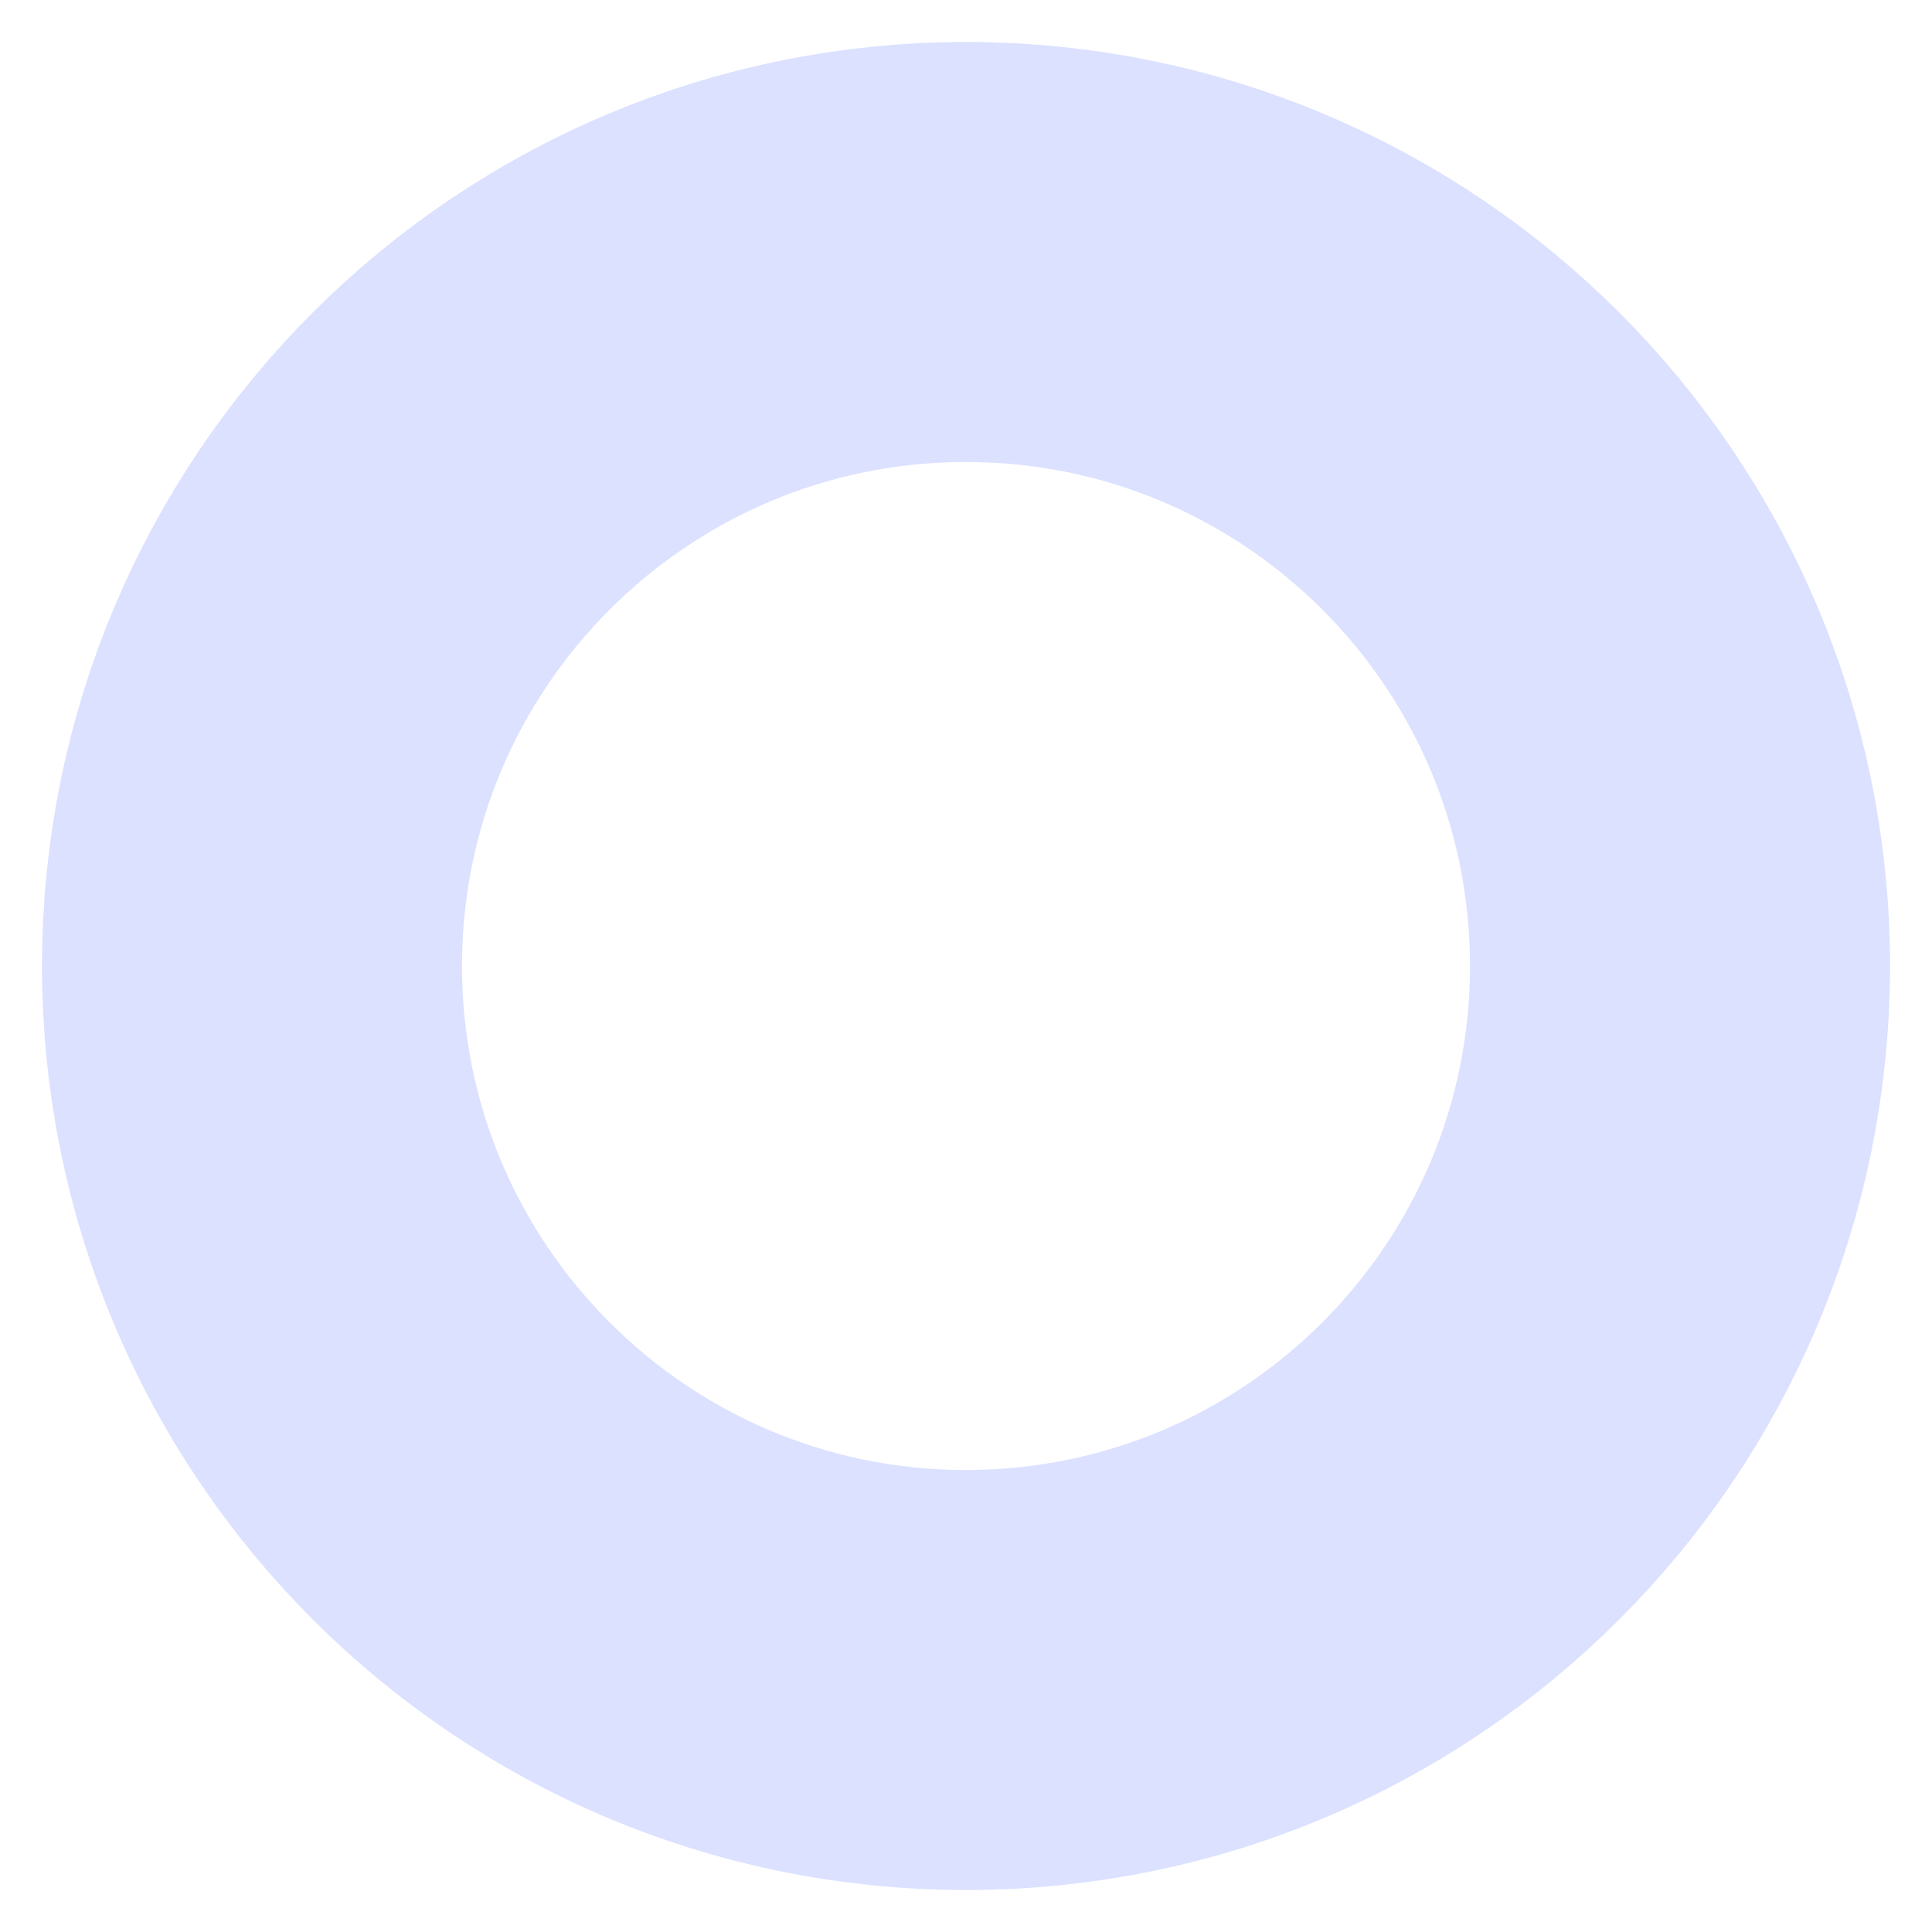
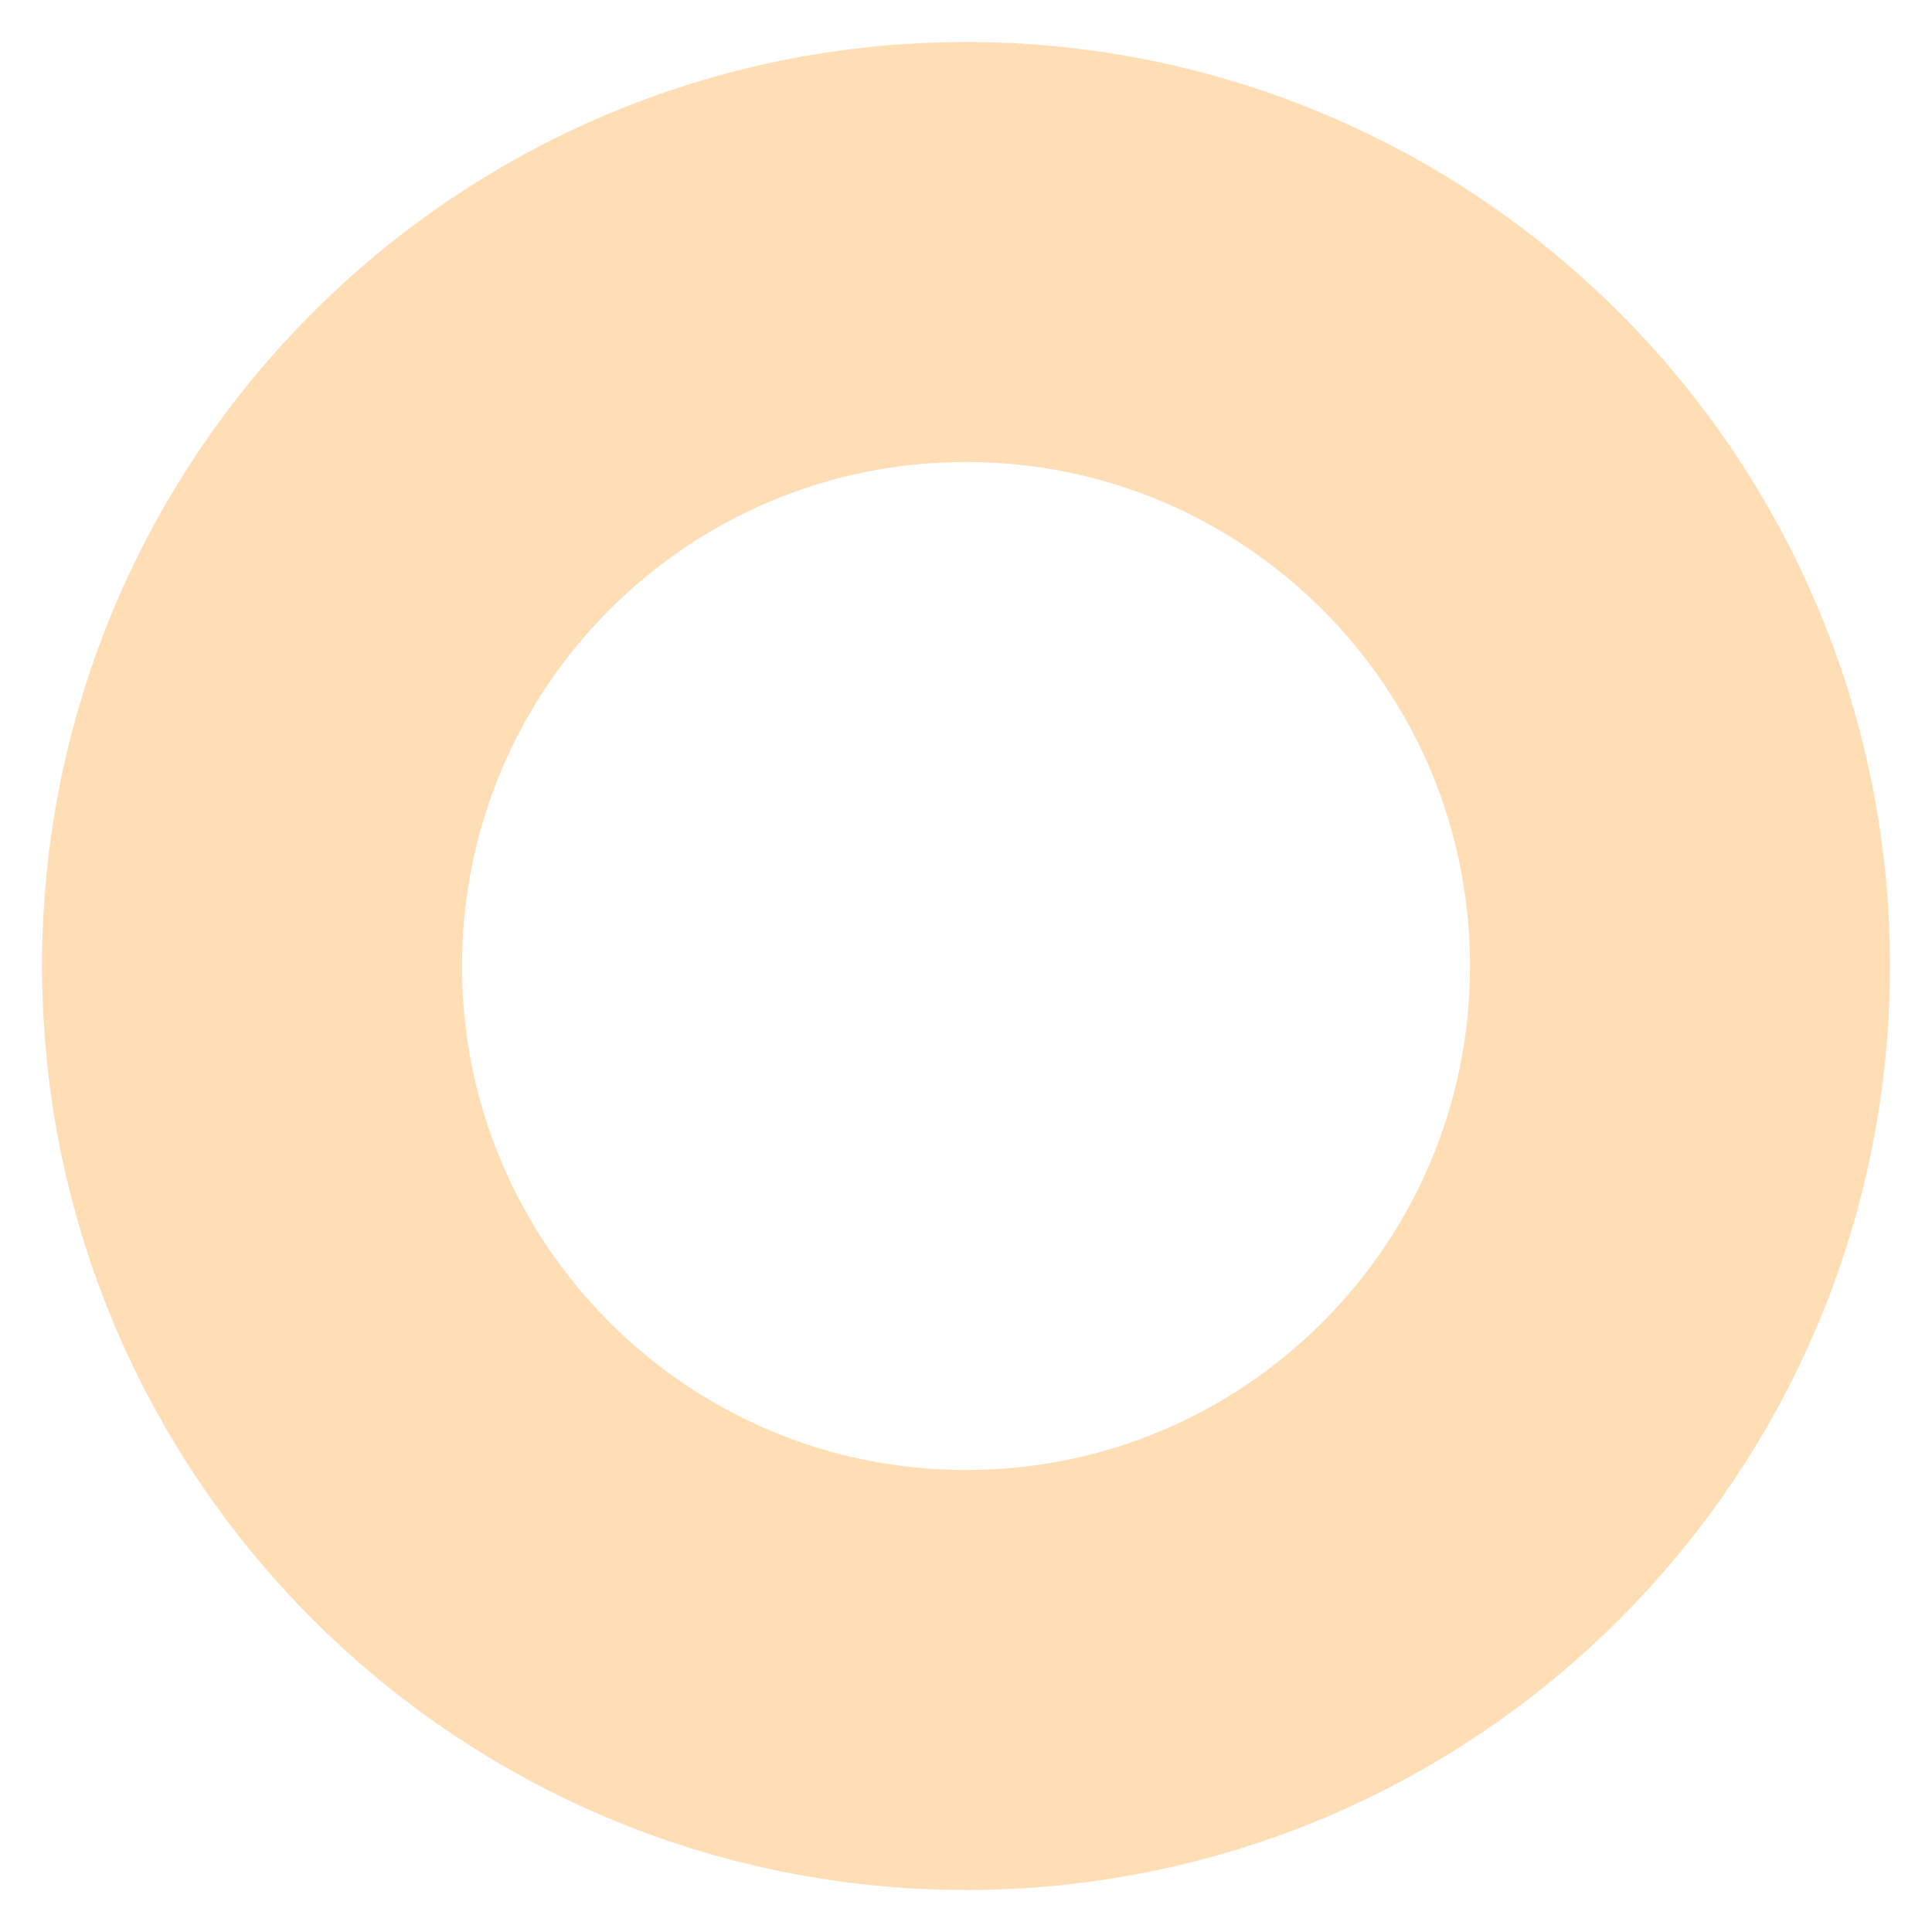
<svg xmlns="http://www.w3.org/2000/svg" height="23" width="23">
-   <circle cx="11.5" cy="11.5" r="8.5" stroke="#dbe1ff" stroke-width="5" fill="none" />
+   <circle cx="11.5" cy="11.5" r="8.5" stroke="#ffddb5" stroke-width="5" fill="none" />
</svg>
